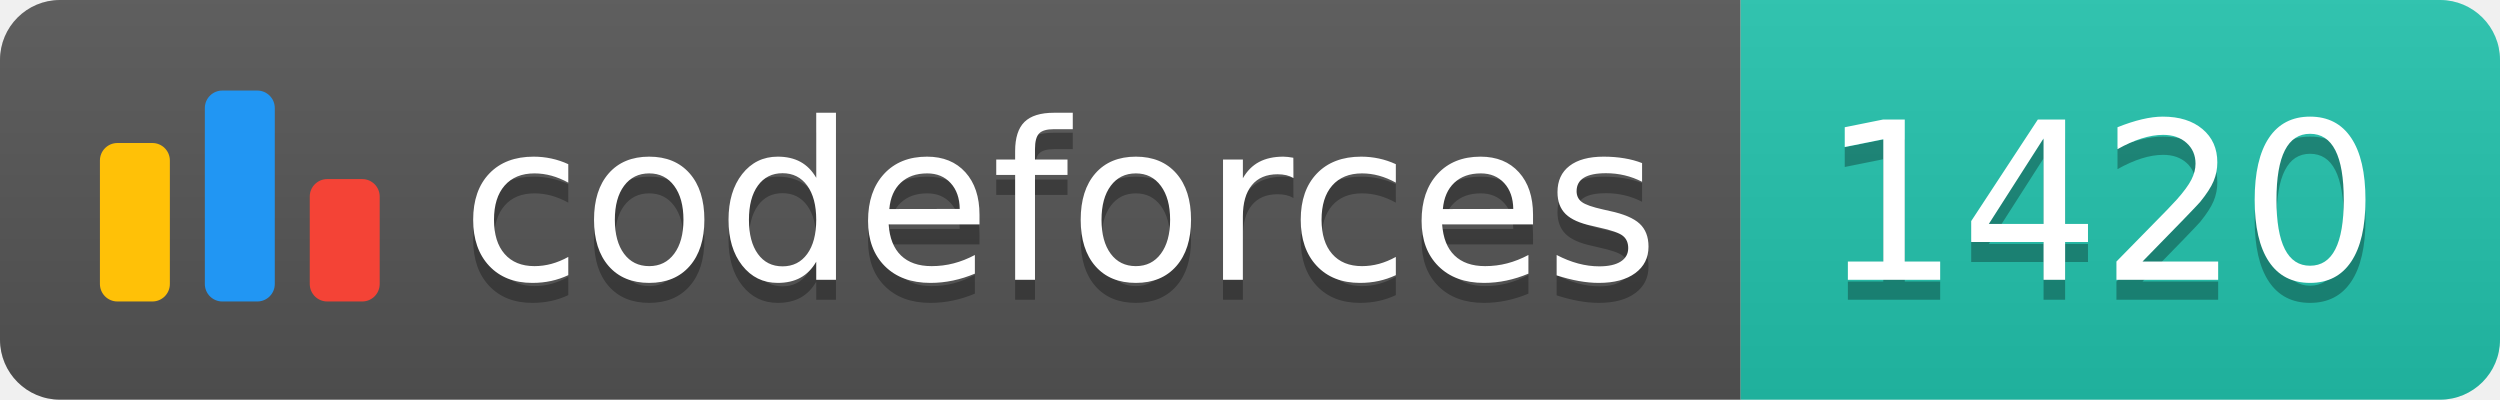
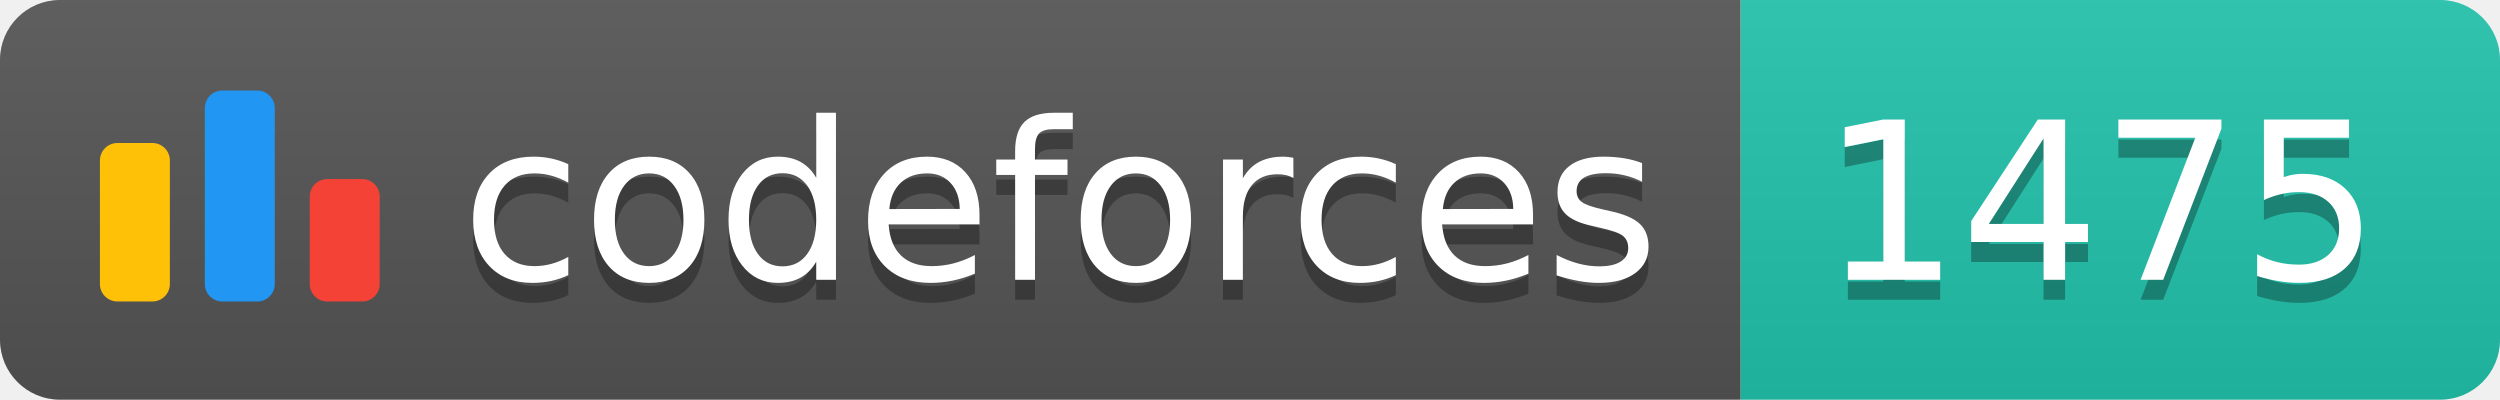
<svg xmlns="http://www.w3.org/2000/svg" width="125.1" height="20">
  <linearGradient id="smooth" x2="0" y2="100%">
    <stop offset="0" stop-color="#bbb" stop-opacity=".1" />
    <stop offset="1" stop-opacity=".1" />
  </linearGradient>
  <clipPath id="round">
    <rect width="125.1" height="20" rx="3" fill="#fff" />
  </clipPath>
  <g clip-path="url(#round)">
    <rect width="87.1" height="20" fill="#555" />
    <rect x="87.1" width="38.0" height="20" fill="#22C4AE" />
    <rect width="125.1" height="20" fill="url(#smooth)" />
  </g>
  <g fill="#fff" text-anchor="middle" font-family="DejaVu Sans,Verdana,Geneva,sans-serif" font-size="110">
    <svg x="5" y="3" class="logo" width="14" height="14" viewBox="0 0 32 25" fill="none">
      <rect y="6" width="8" height="18.125" rx="2" fill="#FFC107" />
      <rect x="24" y="10.125" width="8" height="14" rx="2" fill="#F44336" />
      <rect x="12" width="8" height="24.125" rx="2" fill="#2196F3" />
    </svg>
    <text x="530.5" y="150" fill="#010101" fill-opacity=".3" transform="scale(0.1)" textLength="601.0" lengthAdjust="spacing">codeforces
        </text>
    <text x="530.5" y="140" transform="scale(0.1)" textLength="601.0" lengthAdjust="spacing">codeforces</text>
-     <text x="1051.0" y="150" fill="#010101" fill-opacity=".3" transform="scale(0.1)" textLength="280.0" lengthAdjust="spacing">1420
+     <text x="1051.0" y="150" fill="#010101" fill-opacity=".3" transform="scale(0.1)" textLength="280.0" lengthAdjust="spacing">1475
        </text>
-     <text x="1051.0" y="140" transform="scale(0.1)" textLength="280.0" lengthAdjust="spacing">1420</text>
+     <text x="1051.0" y="140" transform="scale(0.1)" textLength="280.0" lengthAdjust="spacing">1475</text>
  </g>
</svg>
